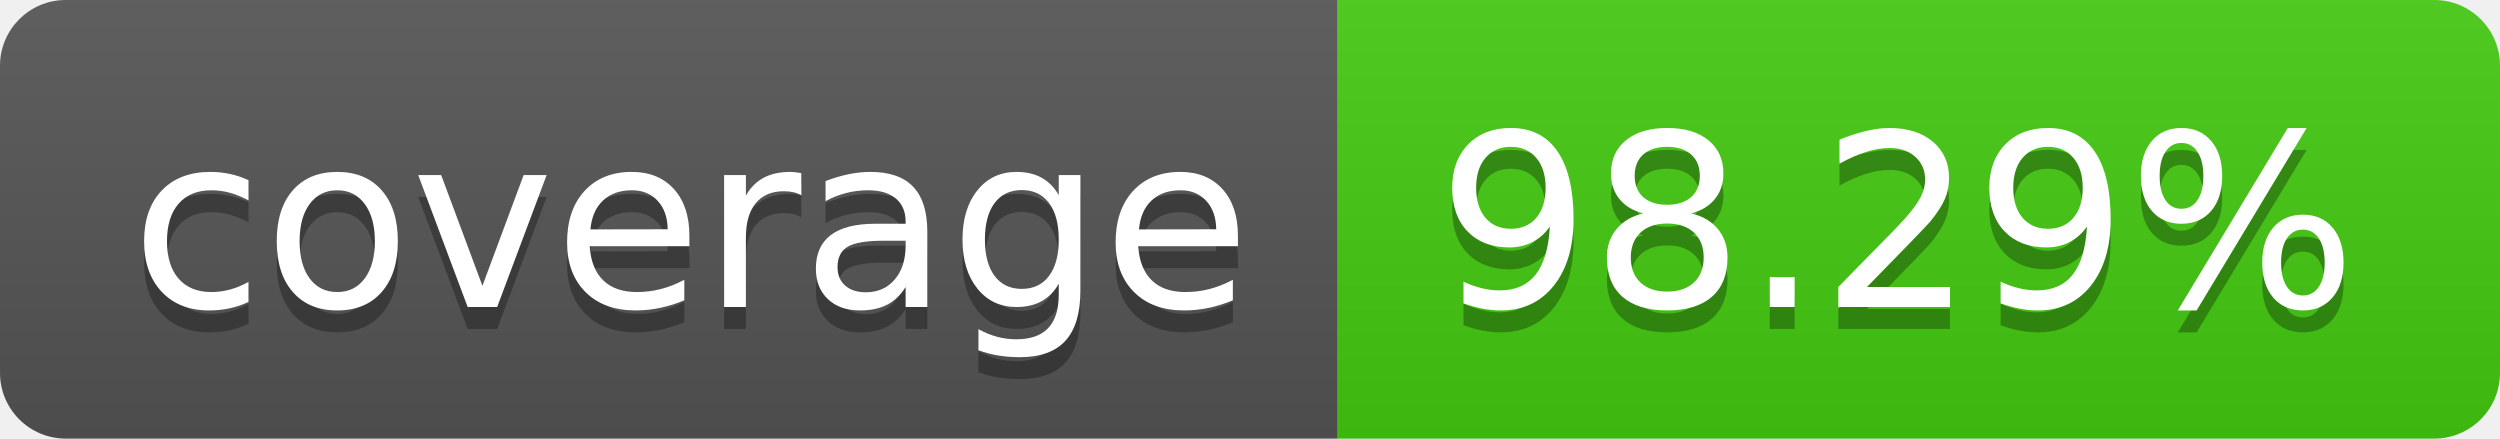
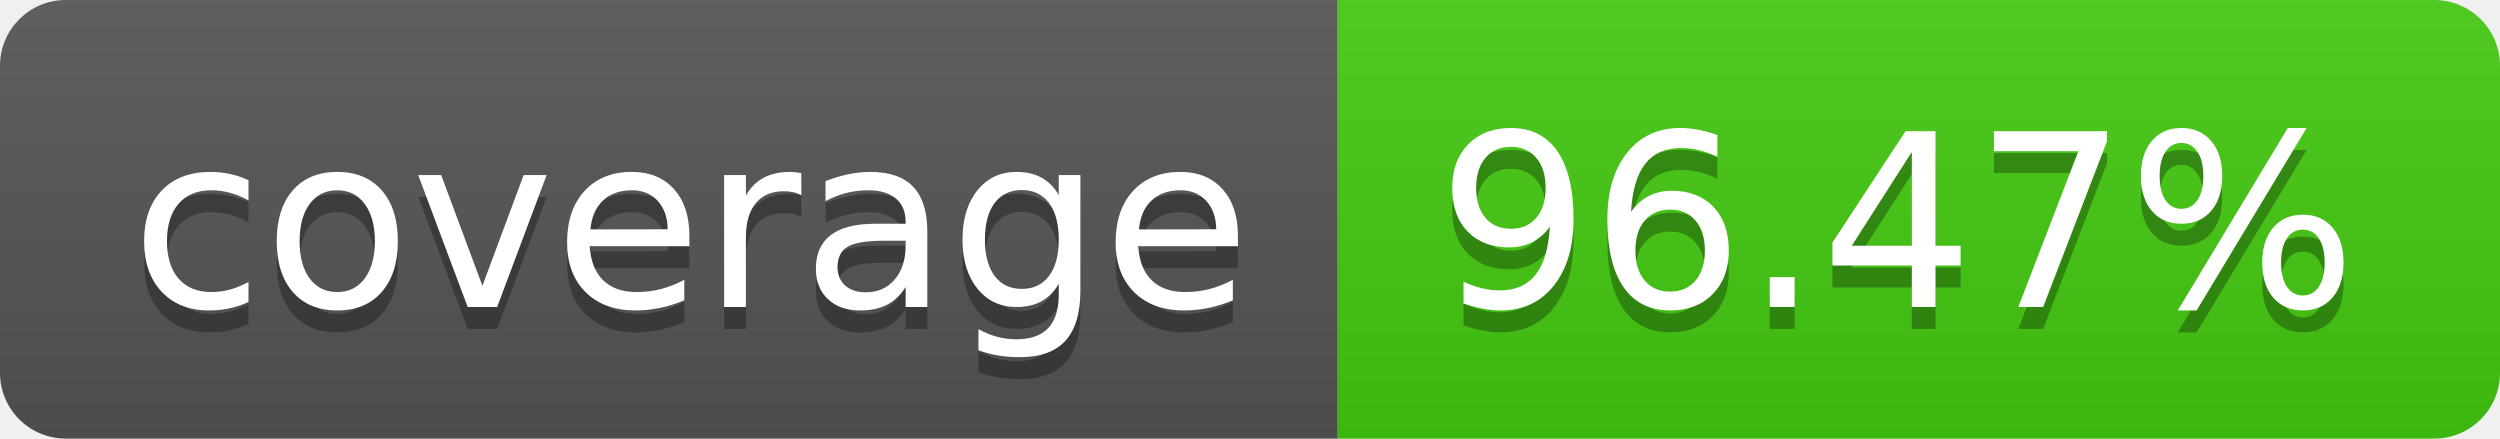
- <svg xmlns="http://www.w3.org/2000/svg" width="114" height="20" role="img" aria-label="coverage: 98.29%">
+ <svg xmlns="http://www.w3.org/2000/svg" width="114" height="20" role="img" aria-label="coverage: 96.47%">
  <linearGradient id="s" x2="0" y2="100%">
    <stop offset="0" stop-color="#bbb" stop-opacity=".1" />
    <stop offset="1" stop-opacity=".1" />
  </linearGradient>
  <clipPath id="r">
    <rect width="114" height="20" rx="3" fill="#fff" />
  </clipPath>
  <g clip-path="url(#r)">
    <rect width="61" height="20" fill="#555" />
    <rect x="61" width="53" height="20" fill="#4c1" />
    <rect width="114" height="20" fill="url(#s)" />
  </g>
  <g fill="#fff" text-anchor="middle" font-family="Verdana,Geneva,DejaVu Sans,sans-serif" text-rendering="geometricPrecision" font-size="110">
    <text aria-hidden="true" x="315" y="150" fill="#010101" fill-opacity=".3" transform="scale(.1)" textLength="510">coverage</text>
    <text x="315" y="140" transform="scale(.1)" fill="#fff" textLength="510">coverage</text>
-     <text aria-hidden="true" x="865" y="150" fill="#010101" fill-opacity=".3" transform="scale(.1)" textLength="430">98.29%</text>
-     <text x="865" y="140" transform="scale(.1)" fill="#fff" textLength="430">98.29%</text>
+     <text aria-hidden="true" x="865" y="150" fill="#010101" fill-opacity=".3" transform="scale(.1)" textLength="430">96.47%</text>
+     <text x="865" y="140" transform="scale(.1)" fill="#fff" textLength="430">96.47%</text>
  </g>
</svg>
